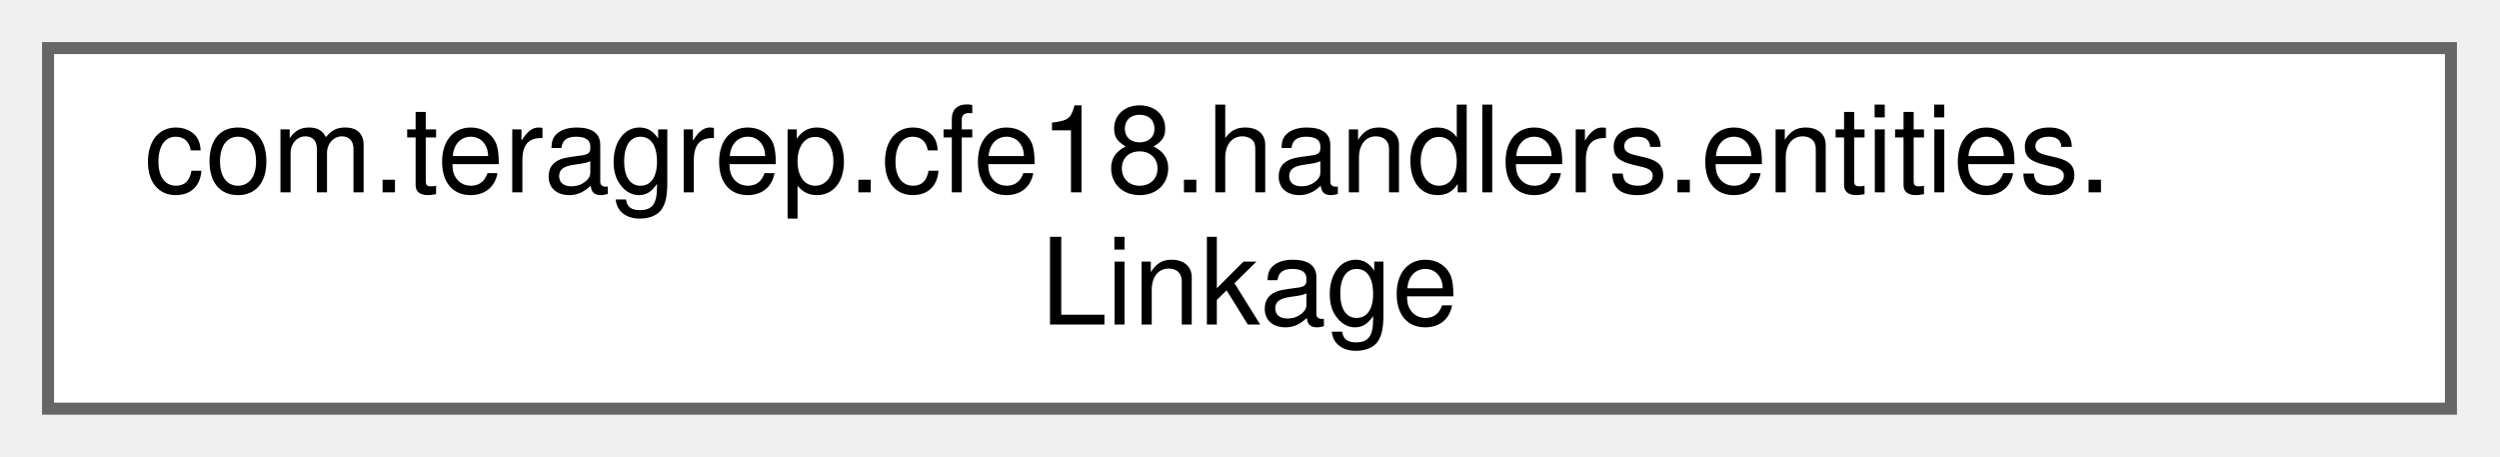
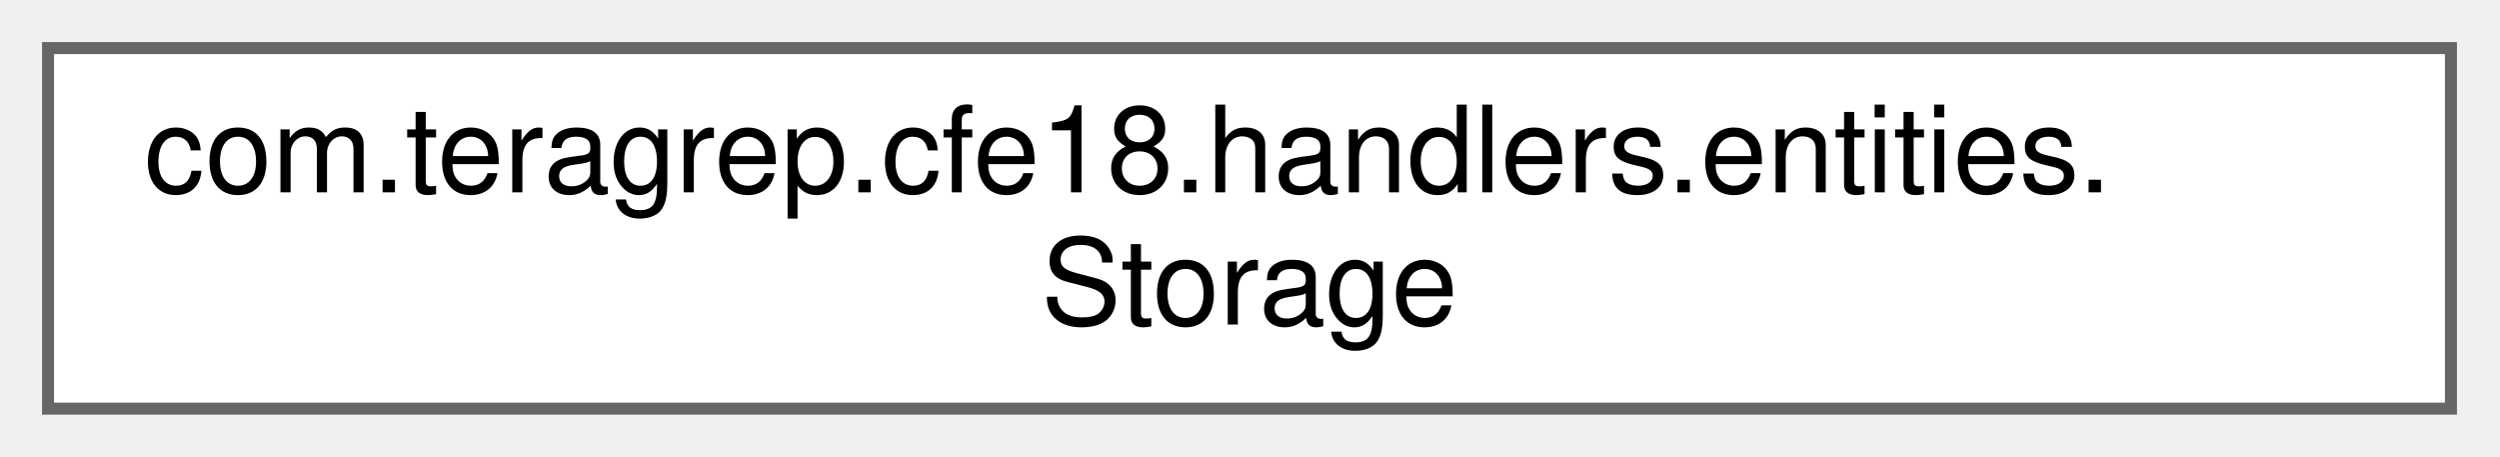
<svg xmlns="http://www.w3.org/2000/svg" xmlns:xlink="http://www.w3.org/1999/xlink" width="208pt" height="38pt" viewBox="0.00 0.00 208.00 38.00">
  <g id="graph0" class="graph" transform="scale(1 1) rotate(0) translate(4 34)">
    <g id="Node000000" class="node">
      <g id="a_Node000000">
-         <a xlink:href="classcom_1_1teragrep_1_1cfe18_1_1handlers_1_1entities_1_1Linkage.html" target="_top" xlink:title=" ">
+         <a xlink:href="classcom_1_1teragrep_1_1cfe18_1_1handlers_1_1entities_1_1Storage.html" target="_top" xlink:title=" ">
          <polygon fill="white" stroke="#666666" points="200,-30 0,-30 0,0 200,0 200,-30" />
          <text text-anchor="start" x="8" y="-18" font-family="Helvetica,sans-Serif" font-size="10.00">com.teragrep.cfe18.handlers.entities.</text>
-           <text text-anchor="middle" x="100" y="-7" font-family="Helvetica,sans-Serif" font-size="10.00">Linkage</text>
+           <text text-anchor="middle" x="100" y="-7" font-family="Helvetica,sans-Serif" font-size="10.00">Storage</text>
        </a>
      </g>
    </g>
  </g>
</svg>
